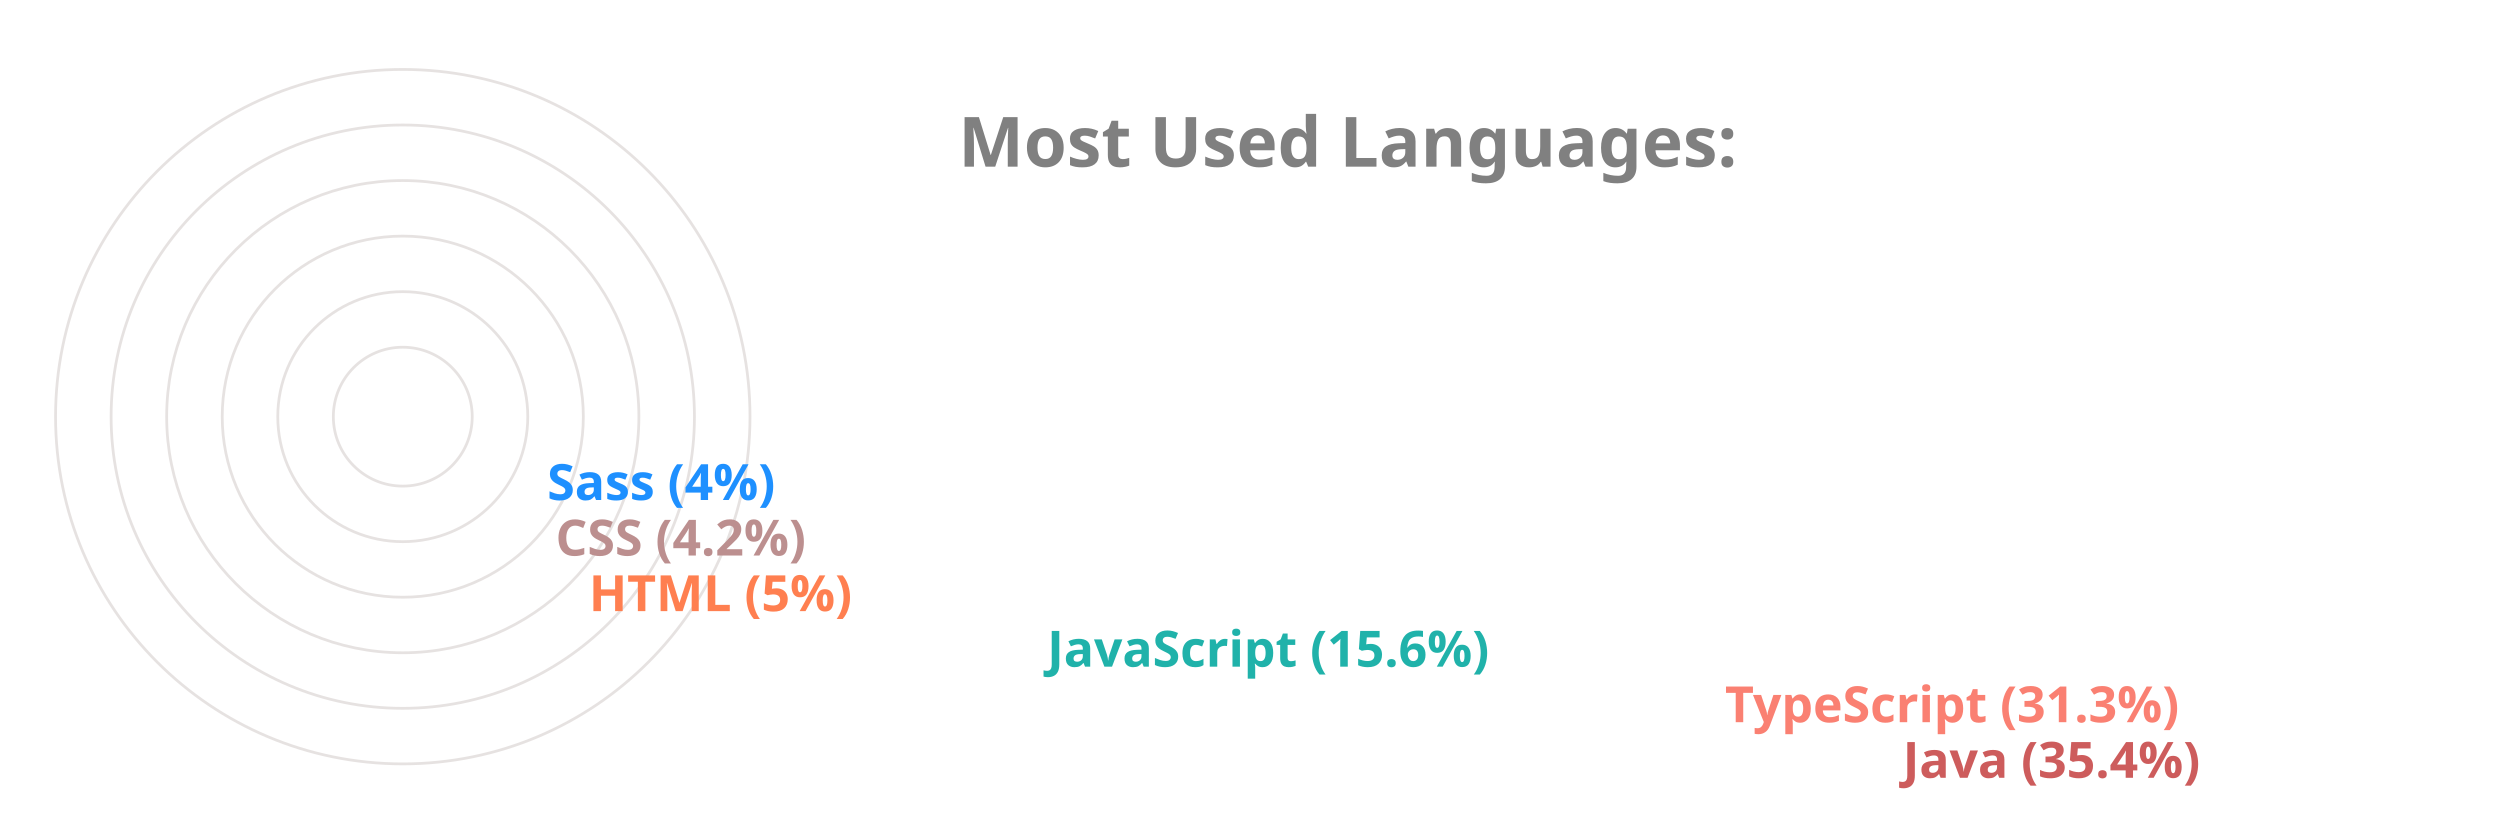
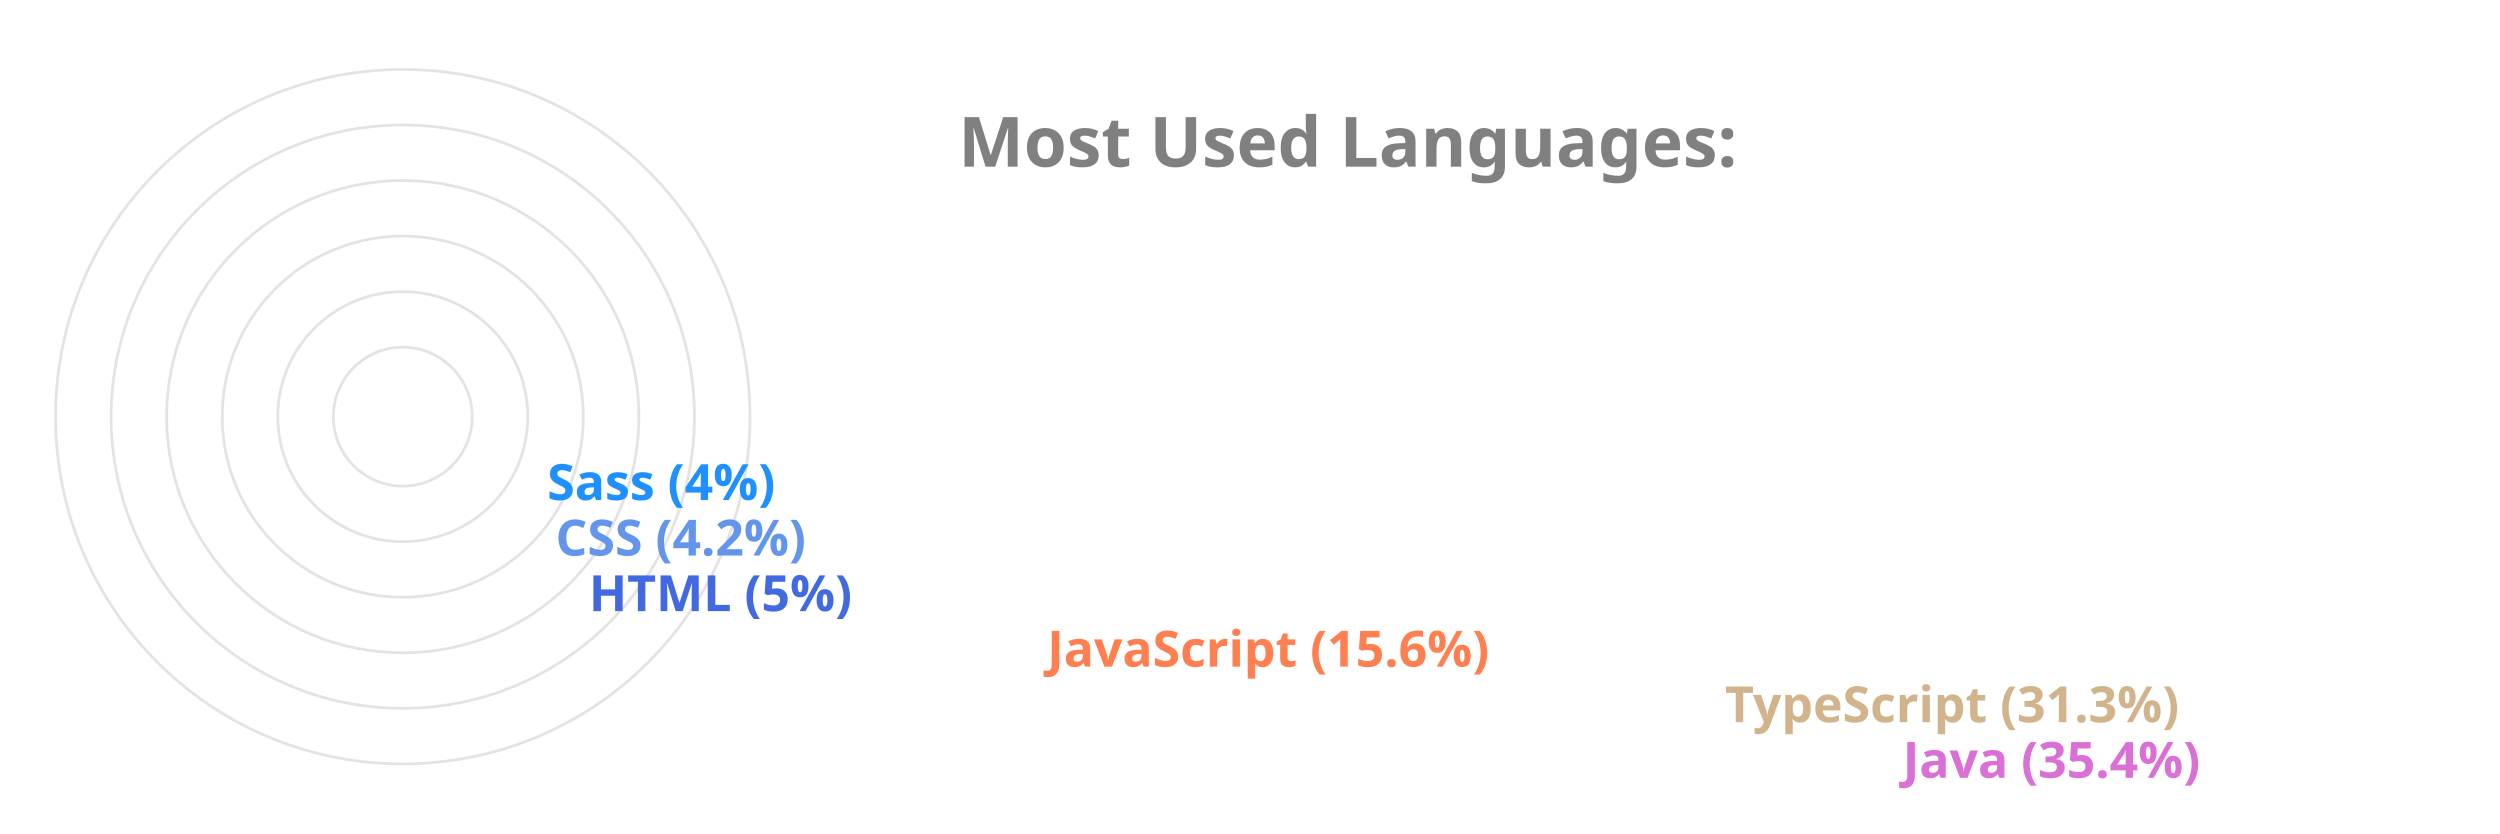
<svg xmlns="http://www.w3.org/2000/svg" viewBox="0 0 650 300" height="200px" width="600px">
  <style>
		.label {
			font: bold 25px sans-serif;
			color: #404040;
			-webkit-text-stroke: 1px white;
	  	}
		.name {
			font: bold 18px sans-serif;
			color: #404040;
	  	}

		.line {
			stroke-dasharray: 1000;
			stroke-dashoffset: 1000;
			animation: dash 3.5s ease-in-out forwards;	
			animation-iteration-count: infinite;
			animation-direction: alternate-reverse;
		}

		.path {
			stroke-dasharray: 1000;
			stroke-dashoffset: 1000;
			animation: dash 3.5s ease-in-out forwards;	
			animation-iteration-count: infinite;
			animation-direction: alternate-reverse;
		}
		  
		@keyframes dash {
			to {
				stroke-dashoffset: 0;
			}
		}

	</style>
  <g stroke="#E6E2E1" fill="none" stroke-width="1">
    <circle cx="20" cy="150" r="125" />
    <circle cx="20" cy="150" r="105" />
    <circle cx="20" cy="150" r="85" />
    <circle cx="20" cy="150" r="65" />
    <circle cx="20" cy="150" r="45" />
    <circle cx="20" cy="150" r="25" />
  </g>
  <g fill="none" stroke-width="20" class="line">
-     <line x2="550" y2="275" x1="20" y1="275" stroke="IndianRed" />
-     <line x2="486" y2="255" x1="20" y1="255" stroke="Salmon" />
-     <line x2="242" y2="235" x1="20" y1="235" stroke="LightSeaGreen" />
-     <line x2="77" y2="215" x1="20" y1="215" stroke="Coral" />
-     <line x2="65" y2="195" x1="20" y1="195" stroke="RosyBrown" />
+     <line x2="550" y2="275" x1="20" y1="275" stroke="Orchid" />
+     <line x2="486" y2="255" x1="20" y1="255" stroke="Tan" />
+     <line x2="242" y2="235" x1="20" y1="235" stroke="Coral" />
+     <line x2="77" y2="215" x1="20" y1="215" stroke="RoyalBlue" />
+     <line x2="65" y2="195" x1="20" y1="195" stroke="CornflowerBlue" />
    <line x2="62" y2="175" x1="20" y1="175" stroke="DodgerBlue" />
  </g>
  <g fill="none" stroke-width="20" stroke-linecap="round" class="path">
-     <path d="M 20 275 A 125 125 45 0 1 -82 78" stroke="IndianRed" />
-     <path d="M 20 255 A 105 105 45 0 1 -70 95" stroke="Salmon" />
-     <path d="M 20 235 A 85 85 45 0 1 -61 126" stroke="LightSeaGreen" />
-     <path d="M 20 215 A 65 65 45 0 1 -44 144" stroke="Coral" />
-     <path d="M 20 195 A 45 45 45 0 1 -24 146" stroke="RosyBrown" />
+     <path d="M 20 275 A 125 125 45 0 1 -82 78" stroke="Orchid" />
+     <path d="M 20 255 A 105 105 45 0 1 -70 95" stroke="Tan" />
+     <path d="M 20 235 A 85 85 45 0 1 -61 126" stroke="Coral" />
+     <path d="M 20 215 A 65 65 45 0 1 -44 144" stroke="RoyalBlue" />
+     <path d="M 20 195 A 45 45 45 0 1 -24 146" stroke="CornflowerBlue" />
    <path d="M 20 175 A 25 25 45 0 1 -4 148" stroke="DodgerBlue" />
  </g>
  <g class="name">
-     <text x="560" y="280" fill="IndianRed">Java (35.4%)</text>
-     <text x="496" y="260" fill="Salmon">TypeScript (31.3%)</text>
-     <text x="252" y="240" fill="LightSeaGreen">JavaScript (15.6%)</text>
-     <text x="87" y="220" fill="Coral">HTML (5%)</text>
-     <text x="75" y="200" fill="RosyBrown">CSS (4.2%)</text>
+     <text x="560" y="280" fill="Orchid">Java (35.4%)</text>
+     <text x="496" y="260" fill="Tan">TypeScript (31.3%)</text>
+     <text x="252" y="240" fill="Coral">JavaScript (15.6%)</text>
+     <text x="87" y="220" fill="RoyalBlue">HTML (5%)</text>
+     <text x="75" y="200" fill="CornflowerBlue">CSS (4.2%)</text>
    <text x="72" y="180" fill="DodgerBlue">Sass (4%)</text>
  </g>
  <g class="label">
    <text x="220" y="60" fill="grey">Most Used Languages:</text>
  </g>
</svg>
